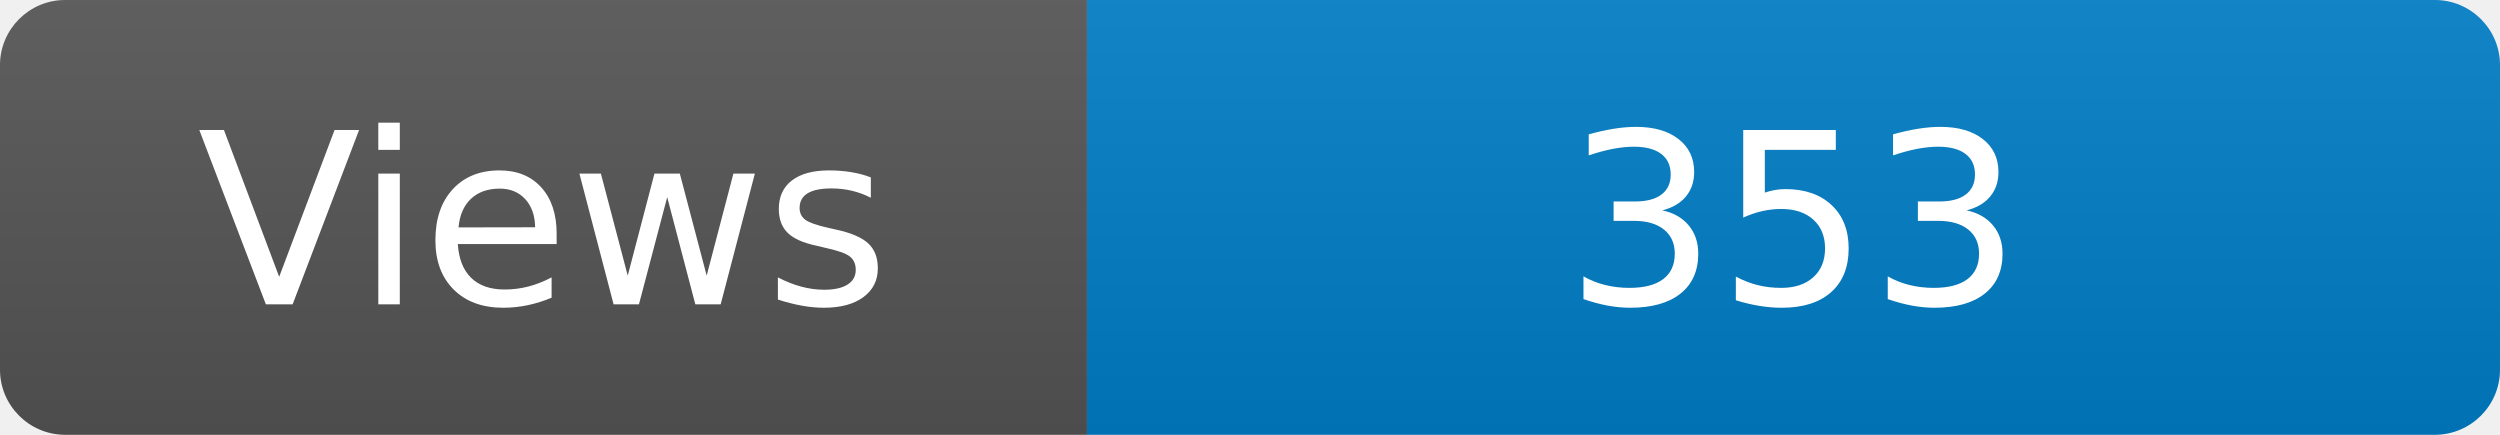
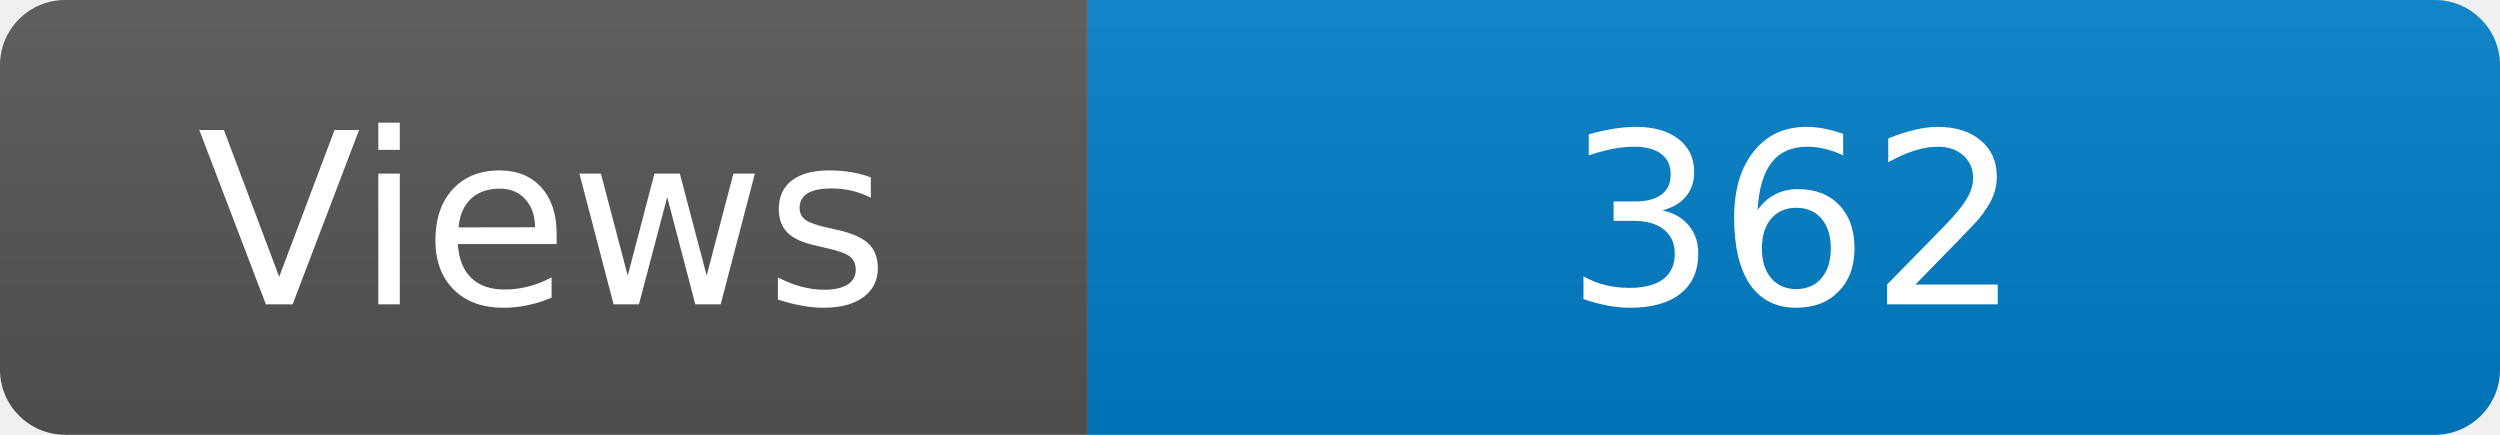
<svg xmlns="http://www.w3.org/2000/svg" width="115" height="20" role="img" aria-label="Maintained?: yes">
  <linearGradient id="s" x2="0" y2="100%">
    <stop offset="0" stop-color="#bbb" stop-opacity=".1" />
    <stop offset="1" stop-opacity=".1" />
  </linearGradient>
  <clipPath id="r">
    <rect width="115" height="20" rx="3" fill="#fff" />
  </clipPath>
  <g clip-path="url(#r)">
    <rect width="50" height="20" fill="#555" />
    <rect x="50" width="160" height="20" fill="#007ec6" />
    <rect width="115" height="20" fill="url(#s)" />
  </g>
  <g fill="#fff" text-anchor="middle" font-family="Verdana,Geneva,DejaVu Sans,sans-serif" font-size="110">
    <text x="250" y="140" transform="scale(.1)" fill="#fff">Views</text>
-     <text x="825" y="140" transform="scale(.1)" fill="#fff">353</text>
+     <text x="825" y="140" transform="scale(.1)" fill="#fff">362</text>
  </g>
</svg>
